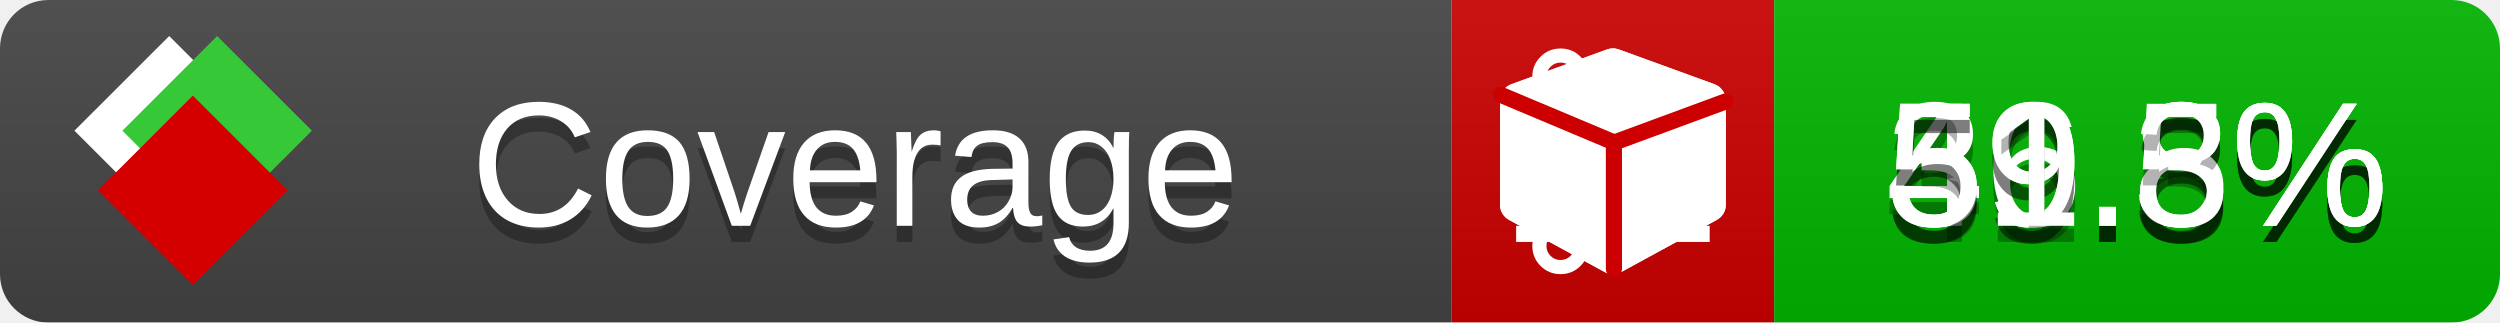
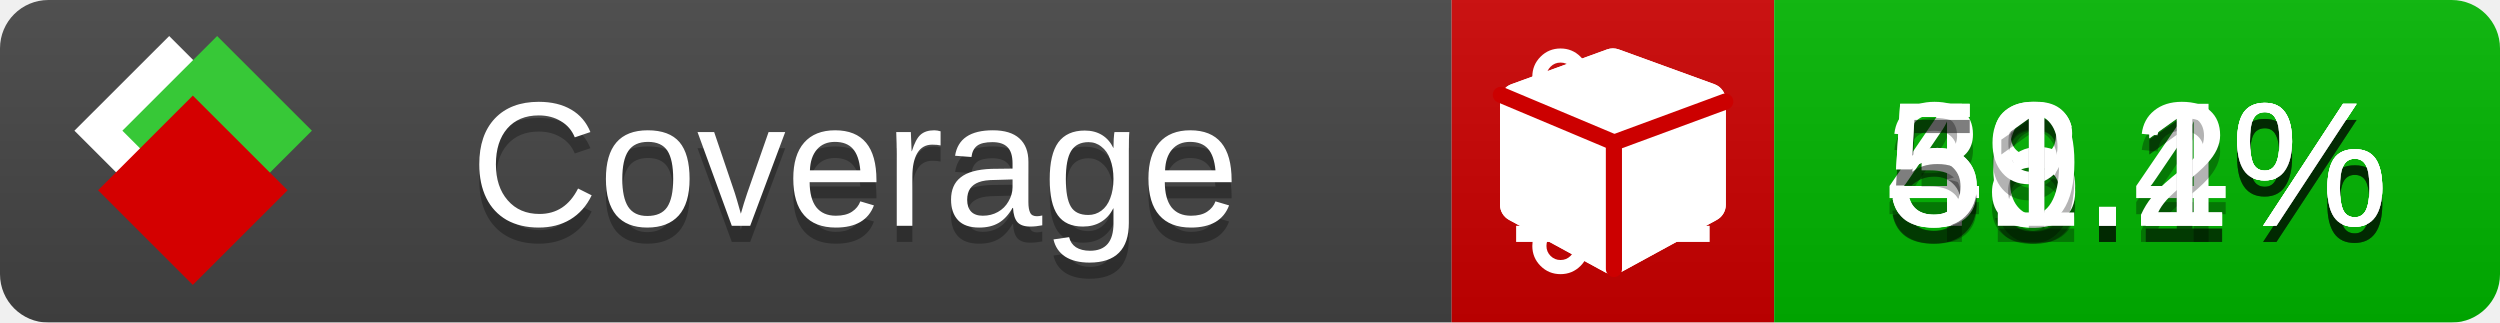
<svg xmlns="http://www.w3.org/2000/svg" xmlns:xlink="http://www.w3.org/1999/xlink" width="155" height="20">
  <style type="text/css">
          
            @keyframes fade1 {
                0% { visibility: visible; opacity: 1; }
               23% { visibility: visible; opacity: 1; }
               25% { visibility: hidden; opacity: 0; }
               48% { visibility: hidden; opacity: 0; }
               50% { visibility: hidden; opacity: 0; }
               73% { visibility: hidden; opacity: 0; }
               75% { visibility: hidden; opacity: 0; }
               98% { visibility: hidden; opacity: 0; }
              100% { visibility: visible; opacity: 1; }
            }
            @keyframes fade2 {
                0% { visibility: hidden; opacity: 0; }
               23% { visibility: hidden; opacity: 0; }
               25% { visibility: visible; opacity: 1; }
               48% { visibility: visible; opacity: 1; }
               50% { visibility: hidden; opacity: 0; }
               73% { visibility: hidden; opacity: 0; }
               75% { visibility: hidden; opacity: 0; }
               98% { visibility: hidden; opacity: 0; }
              100% { visibility: hidden; opacity: 0; }
            }
            @keyframes fade3 {
                0% { visibility: hidden; opacity: 0; }
               23% { visibility: hidden; opacity: 0; }
               25% { visibility: hidden; opacity: 0; }
               48% { visibility: hidden; opacity: 0; }
               50% { visibility: visible; opacity: 1; }
               73% { visibility: visible; opacity: 1; }
               75% { visibility: hidden; opacity: 0; }
               98% { visibility: hidden; opacity: 0; }
              100% { visibility: hidden; opacity: 0; }
            }
            @keyframes fade4 {
                0% { visibility: hidden; opacity: 0; }
               23% { visibility: hidden; opacity: 0; }
               25% { visibility: hidden; opacity: 0; }
               48% { visibility: hidden; opacity: 0; }
               50% { visibility: hidden; opacity: 0; }
               73% { visibility: hidden; opacity: 0; }
               75% { visibility: visible; opacity: 1; }
               98% { visibility: visible; opacity: 1; }
              100% { visibility: hidden; opacity: 0; }
            }
            .linecoverage {
                animation-duration: 15s;
                animation-name: fade1;
                animation-iteration-count: infinite;
            }
            .branchcoverage {
                animation-duration: 15s;
                animation-name: fade2;
                animation-iteration-count: infinite;
            }
            .methodcoverage {
                animation-duration: 15s;
                animation-name: fade3;
                animation-iteration-count: infinite;
            }
            .fullmethodcoverage {
                animation-duration: 15s;
                animation-name: fade4;
                animation-iteration-count: infinite;
            }
          
    </style>
  <defs>
    <linearGradient id="gradient" x2="0" y2="100%">
      <stop offset="0" stop-color="#bbb" stop-opacity=".1" />
      <stop offset="1" stop-opacity=".1" />
    </linearGradient>
    <linearGradient id="c">
      <stop offset="0" stop-color="#d40000" />
      <stop offset="1" stop-color="#ff2a2a" />
    </linearGradient>
    <linearGradient id="a">
      <stop offset="0" stop-color="#e0e0de" />
      <stop offset="1" stop-color="#fff" />
    </linearGradient>
    <linearGradient id="b">
      <stop offset="0" stop-color="#37c837" />
      <stop offset="1" stop-color="#217821" />
    </linearGradient>
    <linearGradient xlink:href="#a" id="e" x1="106.44" x2="69.96" y1="-11.96" y2="-46.84" gradientTransform="matrix(-.8426 -.00045 -.00045 -.8426 -94.27 -75.82)" gradientUnits="userSpaceOnUse" />
    <linearGradient xlink:href="#b" id="f" x1="56.19" x2="77.97" y1="-23.45" y2="10.62" gradientTransform="matrix(.8426 .00045 .00045 .8426 94.27 75.82)" gradientUnits="userSpaceOnUse" />
    <linearGradient xlink:href="#c" id="g" x1="79.98" x2="132.9" y1="10.79" y2="10.79" gradientTransform="matrix(.8426 .00045 .00045 .8426 94.27 75.82)" gradientUnits="userSpaceOnUse" />
    <mask id="mask">
      <rect width="155" height="20" rx="3" fill="#fff" />
    </mask>
    <g id="icon" transform="matrix(.04486 0 0 .04481 -.48 -.63)">
      <rect width="52.92" height="52.92" x="-109.72" y="-27.13" fill="url(#e)" transform="rotate(-135)" />
      <rect width="52.92" height="52.92" x="70.19" y="-39.18" fill="url(#f)" transform="rotate(45)" />
      <rect width="52.92" height="52.92" x="80.05" y="-15.74" fill="url(#g)" transform="rotate(45)" />
    </g>
  </defs>
  <g mask="url(#mask)">
    <rect x="0" y="0" width="90" height="20" fill="#444" />
    <rect x="90" y="0" width="20" height="20" fill="#c00" />
    <rect x="110" y="0" width="45" height="20" fill="#00B600" />
    <rect x="0" y="0" width="155" height="20" fill="url(#gradient)" />
  </g>
  <g>
    <path class="linecoverage" stroke="#fff" d="M94 6.5 h12 M94 10.5 h12 M94 14.5 h12" />
    <path class="branchcoverage" fill="#fff" d="m 97.628,15.247 q 0,-0.364 -0.255,-0.619 -0.255,-0.255 -0.619,-0.255 -0.364,0 -0.619,0.255 -0.255,0.255 -0.255,0.619 0,0.364 0.255,0.619 0.255,0.255 0.619,0.255 0.364,0 0.619,-0.255 0.255,-0.255 0.255,-0.619 z m 0,-10.493 q 0,-0.364 -0.255,-0.619 -0.255,-0.255 -0.619,-0.255 -0.364,0 -0.619,0.255 -0.255,0.255 -0.255,0.619 0,0.364 0.255,0.619 0.255,0.255 0.619,0.255 0.364,0 0.619,-0.255 0.255,-0.255 0.255,-0.619 z m 5.83,1.166 q 0,-0.364 -0.255,-0.619 -0.255,-0.255 -0.619,-0.255 -0.364,0 -0.619,0.255 -0.255,0.255 -0.255,0.619 0,0.364 0.255,0.619 0.255,0.255 0.619,0.255 0.364,0 0.619,-0.255 0.255,-0.255 0.255,-0.619 z m 0.874,0 q 0,0.474 -0.237,0.879 -0.237,0.405 -0.638,0.633 -0.018,2.614 -2.059,3.771 -0.619,0.346 -1.849,0.738 -1.166,0.364 -1.544,0.647 -0.378,0.282 -0.378,0.911 l 0,0.237 q 0.401,0.228 0.638,0.633 0.237,0.405 0.237,0.879 0,0.729 -0.51,1.239 -0.51,0.51 -1.239,0.51 -0.729,0 -1.239,-0.51 -0.51,-0.51 -0.51,-1.239 0,-0.474 0.237,-0.879 0.237,-0.405 0.638,-0.633 l 0,-7.469 q -0.401,-0.228 -0.638,-0.633 -0.237,-0.405 -0.237,-0.879 0,-0.729 0.51,-1.239 0.51,-0.51 1.239,-0.51 0.729,0 1.239,0.51 0.51,0.51 0.51,1.239 0,0.474 -0.237,0.879 -0.237,0.405 -0.638,0.633 l 0,4.527 q 0.492,-0.237 1.403,-0.519 0.501,-0.155 0.797,-0.269 0.296,-0.114 0.642,-0.282 0.346,-0.169 0.537,-0.36 0.191,-0.191 0.369,-0.465 0.178,-0.273 0.255,-0.633 0.077,-0.36 0.077,-0.833 -0.401,-0.228 -0.638,-0.633 -0.237,-0.405 -0.237,-0.879 0,-0.729 0.51,-1.239 0.51,-0.51 1.239,-0.51 0.729,0 1.239,0.51 0.51,0.51 0.51,1.239 z" />
    <path class="methodcoverage" fill="#fff" d="m 100.538,15.629 5.385,-2.936 v -5.351 l -5.385,1.96 z M 100,8.351 105.873,6.214 100,4.077 94.127,6.214 Z m 7,-2.12 v 6.462 q 0,0.294 -0.151,0.547 -0.151,0.252 -0.412,0.395 l -5.923,3.231 q -0.236,0.135 -0.513,0.135 -0.278,0 -0.513,-0.135 l -5.923,-3.231 Q 93.303,13.492 93.151,13.239 93,12.987 93,12.692 v -6.462 q 0,-0.337 0.194,-0.614 0.194,-0.278 0.513,-0.395 l 5.923,-2.154 q 0.185,-0.067 0.37,-0.067 0.185,0 0.37,0.067 l 5.923,2.154 q 0.32,0.118 0.513,0.395 Q 107,5.894 107,6.231 Z" />
    <path class="fullmethodcoverage" fill="#fff" d="m 107,6.231 v 6.462 c 0,0.196 -0.051,0.379 -0.151,0.547 -0.101,0.168 -0.238,0.3 -0.412,0.395 l -5.923,3.231 c -0.157,0.09 -0.328,0.135 -0.513,0.135 -0.185,0 -0.356,-0.045 -0.513,-0.135 l -5.923,-3.231 C 93.39,13.539 93.252,13.407 93.151,13.239 93.05,13.071 93,12.889 93,12.692 v -6.462 c 0,-0.224 0.065,-0.429 0.194,-0.614 0.129,-0.185 0.3,-0.317 0.513,-0.395 l 5.923,-2.154 c 0.123,-0.045 0.247,-0.067 0.37,-0.067 0.123,0 0.247,0.022 0.37,0.067 l 5.923,2.154 c 0.213,0.079 0.384,0.21 0.513,0.395 0.129,0.185 0.194,0.39 0.194,0.614 z" />
    <path class="fullmethodcoverage" style="fill:none;stroke:#cc0000;stroke-width:1;stroke-linecap:round;stroke-dasharray:none;stroke-opacity:1" d="m 100.064,16.677 -0.002,-7.833 6.906,-2.547" />
    <path class="fullmethodcoverage" style="fill:none;stroke:#cc0000;stroke-width:1;stroke-linecap:round;stroke-dasharray:none;stroke-opacity:1" d="M 99.914,8.765 93.052,5.882" />
  </g>
  <g fill="#fff" text-anchor="middle" font-family="Verdana,Arial,Geneva,sans-serif" font-size="11">
    <a xlink:href="https://github.com/danielpalme/ReportGenerator" target="_top">
      <use xlink:href="#icon" transform="translate(3,1) scale(3.5)" />
    </a>
    <text x="53" y="15" fill="#010101" fill-opacity=".3">Coverage</text>
    <text x="53" y="14" fill="#fff">Coverage</text>
-     <text class="linecoverage" x="132.5" y="15" fill="#010101" fill-opacity=".3">46.8%</text>
-     <text class="linecoverage" x="132.5" y="14">46.8%</text>
-     <text class="branchcoverage" x="132.5" y="15" fill="#010101" fill-opacity=".3">39.8%</text>
-     <text class="branchcoverage" x="132.5" y="14">39.8%</text>
-     <text class="methodcoverage" x="132.5" y="15" fill="#010101" fill-opacity=".3">59.5%</text>
-     <text class="methodcoverage" x="132.5" y="14">59.5%</text>
-     <text class="fullmethodcoverage" x="132.5" y="15" fill="#010101" fill-opacity=".3">51.3%</text>
-     <text class="fullmethodcoverage" x="132.5" y="14">51.3%</text>
+     <text class="linecoverage" x="132.5" y="15" fill="#010101" fill-opacity=".3">46.1%</text>
+     <text class="linecoverage" x="132.5" y="14">46.1%</text>
+     <text class="branchcoverage" x="132.5" y="15" fill="#010101" fill-opacity=".3">38.4%</text>
+     <text class="branchcoverage" x="132.5" y="14">38.4%</text>
+     <text class="methodcoverage" x="132.5" y="15" fill="#010101" fill-opacity=".3">59.2%</text>
+     <text class="methodcoverage" x="132.5" y="14">59.2%</text>
+     <text class="fullmethodcoverage" x="132.5" y="15" fill="#010101" fill-opacity=".3">51.1%</text>
+     <text class="fullmethodcoverage" x="132.5" y="14">51.1%</text>
  </g>
  <g>
    <rect class="linecoverage" x="90" y="0" width="65" height="20" fill-opacity="0" />
    <rect class="branchcoverage" x="90" y="0" width="65" height="20" fill-opacity="0" />
    <rect class="methodcoverage" x="90" y="0" width="65" height="20" fill-opacity="0" />
    <rect class="fullmethodcoverage" x="90" y="0" width="65" height="20" fill-opacity="0" />
  </g>
</svg>
